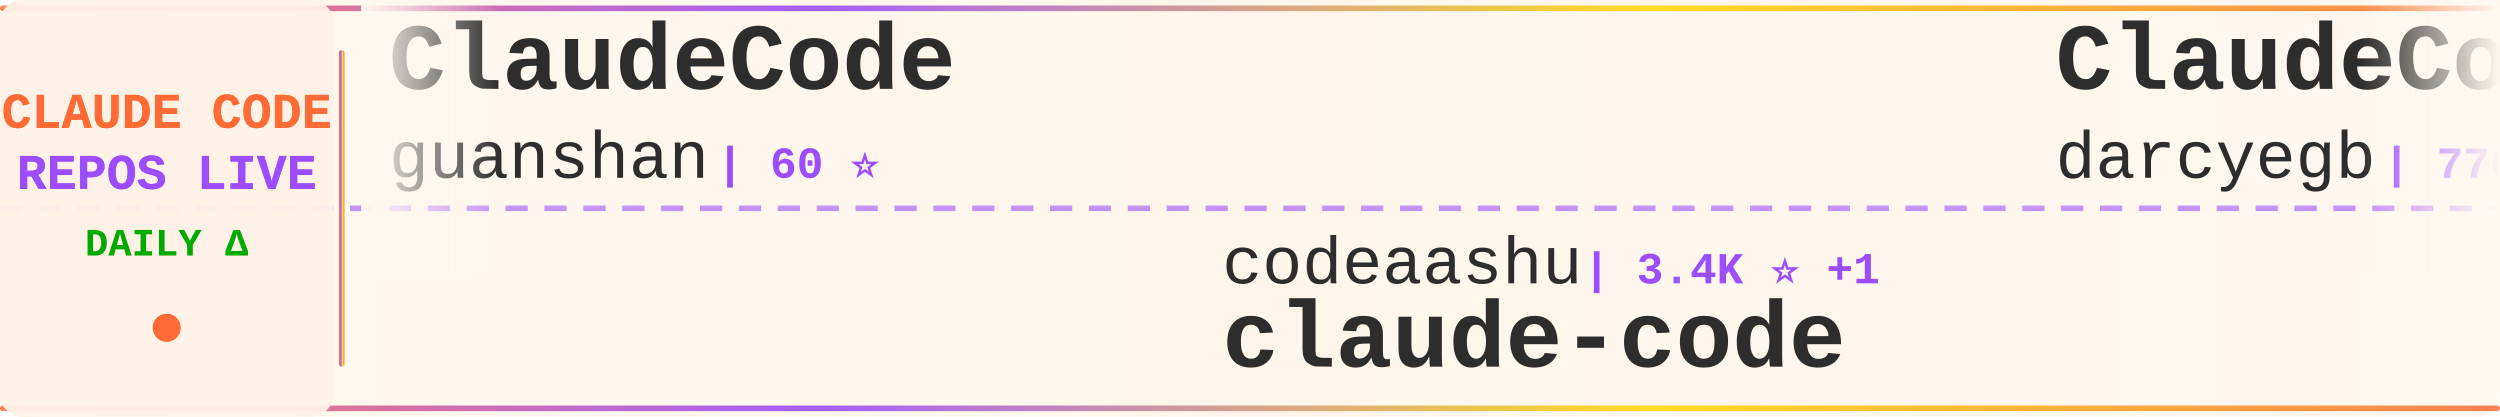
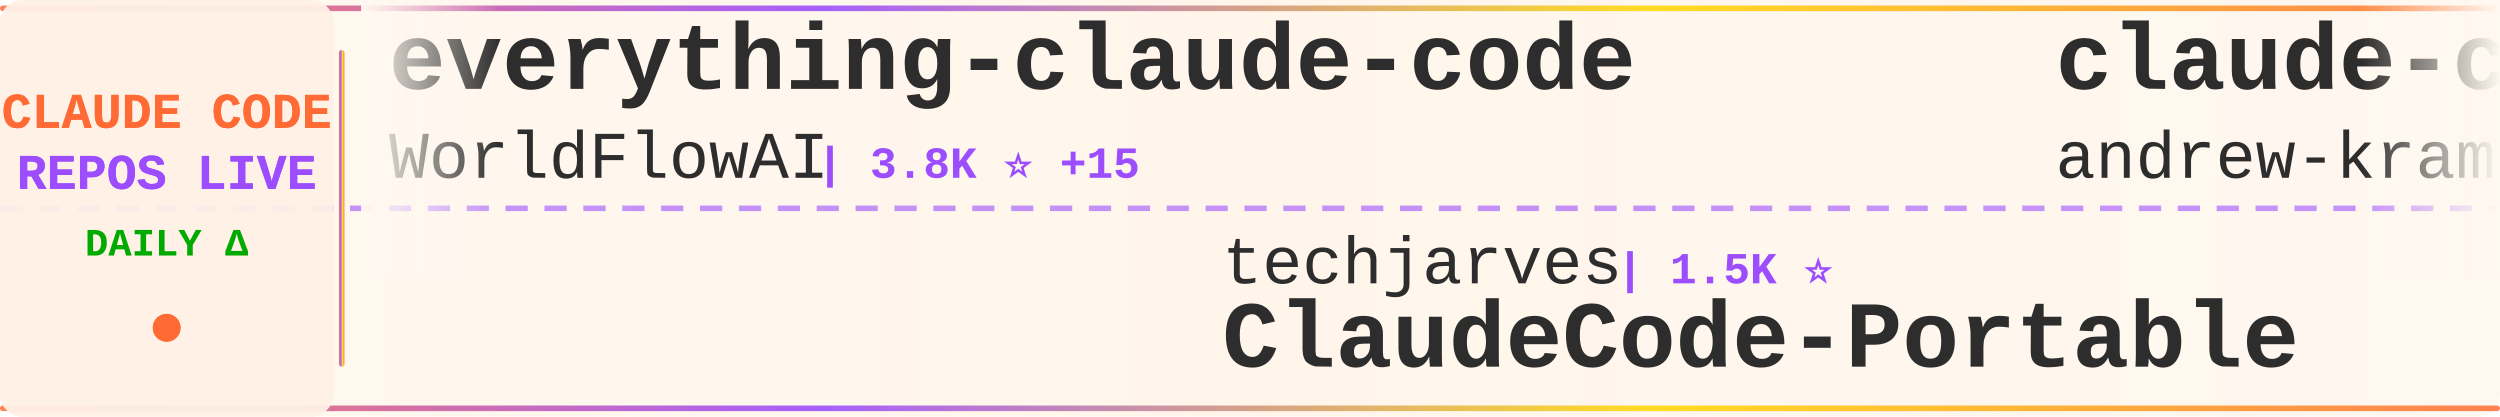
<svg xmlns="http://www.w3.org/2000/svg" width="900" height="150">
  <defs>
    <linearGradient id="tickerBg" x1="0%" y1="0%" x2="100%" y2="0%">
      <stop offset="0%" style="stop-color:#fff8f0;stop-opacity:0.98" />
      <stop offset="50%" style="stop-color:#fff5eb;stop-opacity:1" />
      <stop offset="100%" style="stop-color:#fff8f0;stop-opacity:0.98" />
    </linearGradient>
    <linearGradient id="borderGrad" x1="0%" y1="0%" x2="100%" y2="0%">
      <stop offset="0%" style="stop-color:#FF6B35;stop-opacity:0.85">
        <animate attributeName="stop-opacity" values="0.85;1;0.85" dur="2s" repeatCount="indefinite" />
      </stop>
      <stop offset="33%" style="stop-color:#9C4EFF;stop-opacity:0.9">
        <animate attributeName="stop-opacity" values="0.9;1;0.9" dur="2.2s" repeatCount="indefinite" />
      </stop>
      <stop offset="66%" style="stop-color:#FFD700;stop-opacity:0.85">
        <animate attributeName="stop-opacity" values="0.85;1;0.85" dur="1.8s" repeatCount="indefinite" />
      </stop>
      <stop offset="100%" style="stop-color:#FF6B35;stop-opacity:0.85">
        <animate attributeName="stop-opacity" values="0.85;1;0.85" dur="2s" repeatCount="indefinite" />
      </stop>
    </linearGradient>
    <filter id="textGlow">
      <feGaussianBlur stdDeviation="0.15" result="coloredBlur" />
      <feMerge>
        <feMergeNode in="coloredBlur" />
        <feMergeNode in="SourceGraphic" />
      </feMerge>
    </filter>
    <filter id="metricGlow">
      <feGaussianBlur stdDeviation="0.2" result="coloredBlur" />
      <feMerge>
        <feMergeNode in="coloredBlur" />
        <feMergeNode in="SourceGraphic" />
      </feMerge>
    </filter>
    <linearGradient id="leftFade" x1="0%" y1="0%" x2="100%" y2="0%">
      <stop offset="0%" style="stop-color:#fff8f0;stop-opacity:1" />
      <stop offset="100%" style="stop-color:#fff8f0;stop-opacity:0" />
    </linearGradient>
    <linearGradient id="rightFade" x1="0%" y1="0%" x2="100%" y2="0%">
      <stop offset="0%" style="stop-color:#fff8f0;stop-opacity:0" />
      <stop offset="100%" style="stop-color:#fff8f0;stop-opacity:1" />
    </linearGradient>
  </defs>
  <rect width="900" height="150" fill="url(#tickerBg)" rx="8" />
  <rect x="0" y="2" width="900" height="2" fill="url(#borderGrad)" rx="1" />
  <rect x="0" y="146" width="900" height="2" fill="url(#borderGrad)" rx="1" />
  <line x1="0" y1="75" x2="900" y2="75" stroke="#9C4EFF" stroke-width="2" stroke-dasharray="8 6" opacity="0.6" />
  <rect x="0" y="0" width="120" height="150" fill="#fff0e6" opacity="0.95" rx="8" />
  <text x="60" y="46" font-family="'Courier New', monospace" font-size="18" font-weight="bold" fill="#FF6B35" text-anchor="middle" filter="url(#textGlow)">
    CLAUDE CODE
  </text>
  <text x="60" y="68" font-family="'Courier New', monospace" font-size="18" font-weight="bold" fill="#9C4EFF" text-anchor="middle" filter="url(#textGlow)">
    REPOS LIVE
  </text>
  <text x="60" y="92" font-family="'Courier New', monospace" font-size="14" font-weight="bold" fill="#00aa00" text-anchor="middle">
    DAILY Δ
  </text>
  <circle cx="60" cy="118" r="5" fill="#FF6B35" filter="url(#metricGlow)">
    <animate attributeName="r" values="4;6;4" dur="1.5s" repeatCount="indefinite" />
    <animate attributeName="opacity" values="0.6;1;0.6" dur="1.5s" repeatCount="indefinite" />
  </circle>
  <rect x="122" y="18" width="2" height="114" fill="url(#borderGrad)" rx="1" />
  <clipPath id="tickerClip">
    <rect x="130" y="0" width="770" height="150" />
  </clipPath>
  <g clip-path="url(#tickerClip)">
    <g id="tickerItems">
      <animateTransform attributeName="transform" attributeType="XML" type="translate" from="0 0" to="-3000 0" dur="54s" repeatCount="indefinite" />
      <g transform="translate(0, 0)">
-         <text x="140" y="32" font-family="'Courier New', monospace" font-size="34" font-weight="bold" fill="#2d2d2d">ClaudeCode</text>
-         <text x="140" y="64" font-family="'Courier New', monospace" font-size="24" font-weight="normal" fill="#2d2d2d" opacity="1.0">guanshan</text>
-         <text x="258" y="64" font-family="'Courier New', monospace" font-size="16" font-weight="bold" fill="#9C4EFF"> | 60 ⭐</text>
+         <text x="140" y="32" font-family="'Courier New', monospace" font-size="34" font-weight="bold" fill="#2d2d2d">everything-claude-code</text>
+         <text x="140" y="64" font-family="'Courier New', monospace" font-size="24" font-weight="normal" fill="#2d2d2d" opacity="1.0">WorldFlowAI</text>
+         <text x="294" y="64" font-family="'Courier New', monospace" font-size="16" font-weight="bold" fill="#9C4EFF"> | 3.8K ⭐ +15</text>
      </g>
      <g transform="translate(300, 0)">
-         <text x="140" y="102" font-family="'Courier New', monospace" font-size="24" font-weight="normal" fill="#2d2d2d" opacity="1.0">codeaashu</text>
-         <text x="270" y="102" font-family="'Courier New', monospace" font-size="16" font-weight="bold" fill="#9C4EFF"> | 3.4K ⭐ +1</text>
-         <text x="140" y="132" font-family="'Courier New', monospace" font-size="34" font-weight="bold" fill="#2d2d2d">claude-code</text>
+         <text x="140" y="102" font-family="'Courier New', monospace" font-size="24" font-weight="normal" fill="#2d2d2d" opacity="1.0">techjarves</text>
+         <text x="282" y="102" font-family="'Courier New', monospace" font-size="16" font-weight="bold" fill="#9C4EFF"> | 1.5K ⭐</text>
+         <text x="140" y="132" font-family="'Courier New', monospace" font-size="34" font-weight="bold" fill="#2d2d2d">ClaudeCode-Portable</text>
      </g>
      <g transform="translate(600, 0)">
-         <text x="140" y="32" font-family="'Courier New', monospace" font-size="34" font-weight="bold" fill="#2d2d2d">ClaudeCodeAgents</text>
-         <text x="140" y="64" font-family="'Courier New', monospace" font-size="24" font-weight="normal" fill="#2d2d2d" opacity="1.0">darcyegb</text>
-         <text x="258" y="64" font-family="'Courier New', monospace" font-size="16" font-weight="bold" fill="#9C4EFF"> | 770 ⭐</text>
+         <text x="140" y="32" font-family="'Courier New', monospace" font-size="34" font-weight="bold" fill="#2d2d2d">claude-code-source-build</text>
+         <text x="140" y="64" font-family="'Courier New', monospace" font-size="24" font-weight="normal" fill="#2d2d2d" opacity="1.0">andrew-kramer-inno</text>
+         <text x="378" y="64" font-family="'Courier New', monospace" font-size="16" font-weight="bold" fill="#9C4EFF"> | 595 ⭐</text>
      </g>
      <g transform="translate(900, 0)">
-         <text x="140" y="102" font-family="'Courier New', monospace" font-size="24" font-weight="normal" fill="#2d2d2d" opacity="1.0">mehmoodosman</text>
-         <text x="306" y="102" font-family="'Courier New', monospace" font-size="16" font-weight="bold" fill="#9C4EFF"> | 173 ⭐</text>
-         <text x="140" y="132" font-family="'Courier New', monospace" font-size="34" font-weight="bold" fill="#2d2d2d">claude-code</text>
+         <text x="140" y="102" font-family="'Courier New', monospace" font-size="24" font-weight="normal" fill="#2d2d2d" opacity="1.0">Piebald-AI</text>
+         <text x="282" y="102" font-family="'Courier New', monospace" font-size="16" font-weight="bold" fill="#9C4EFF"> | 12.8K ⭐ +1</text>
+         <text x="140" y="132" font-family="'Courier New', monospace" font-size="34" font-weight="bold" fill="#2d2d2d">claude-code-system-promp...</text>
      </g>
      <g transform="translate(1200, 0)">
-         <text x="140" y="32" font-family="'Courier New', monospace" font-size="34" font-weight="bold" fill="#2d2d2d">how-claude-code-works</text>
-         <text x="140" y="64" font-family="'Courier New', monospace" font-size="24" font-weight="normal" fill="#2d2d2d" opacity="1.0">Windy3f3f3f3f</text>
-         <text x="318" y="64" font-family="'Courier New', monospace" font-size="16" font-weight="bold" fill="#9C4EFF"> | 3.7K ⭐ +2</text>
+         <text x="140" y="32" font-family="'Courier New', monospace" font-size="34" font-weight="bold" fill="#2d2d2d">claude-code</text>
+         <text x="140" y="64" font-family="'Courier New', monospace" font-size="24" font-weight="normal" fill="#2d2d2d" opacity="1.0">isboyjc</text>
+         <text x="246" y="64" font-family="'Courier New', monospace" font-size="16" font-weight="bold" fill="#9C4EFF"> | 162 ⭐</text>
      </g>
      <g transform="translate(1500, 0)">
-         <text x="140" y="102" font-family="'Courier New', monospace" font-size="24" font-weight="normal" fill="#2d2d2d" opacity="1.0">affaan-m</text>
-         <text x="258" y="102" font-family="'Courier New', monospace" font-size="16" font-weight="bold" fill="#9C4EFF"> | 270.7K ⭐ +239</text>
-         <text x="140" y="132" font-family="'Courier New', monospace" font-size="34" font-weight="bold" fill="#2d2d2d">ECC</text>
+         <text x="140" y="102" font-family="'Courier New', monospace" font-size="24" font-weight="normal" fill="#2d2d2d" opacity="1.0">feiskyer</text>
+         <text x="258" y="102" font-family="'Courier New', monospace" font-size="16" font-weight="bold" fill="#9C4EFF"> | 1.7K ⭐</text>
+         <text x="140" y="132" font-family="'Courier New', monospace" font-size="34" font-weight="bold" fill="#2d2d2d">claude-code-settings</text>
      </g>
      <g transform="translate(1800, 0)">
-         <text x="140" y="32" font-family="'Courier New', monospace" font-size="34" font-weight="bold" fill="#2d2d2d">everything-claude-code-z...</text>
-         <text x="140" y="64" font-family="'Courier New', monospace" font-size="24" font-weight="normal" fill="#2d2d2d" opacity="1.0">xu-xiang</text>
-         <text x="258" y="64" font-family="'Courier New', monospace" font-size="16" font-weight="bold" fill="#9C4EFF"> | 2.0K ⭐ +1</text>
+         <text x="140" y="32" font-family="'Courier New', monospace" font-size="34" font-weight="bold" fill="#2d2d2d">claude-code</text>
+         <text x="140" y="64" font-family="'Courier New', monospace" font-size="24" font-weight="normal" fill="#2d2d2d" opacity="1.0">claude-code-best</text>
+         <text x="354" y="64" font-family="'Courier New', monospace" font-size="16" font-weight="bold" fill="#9C4EFF"> | 22.8K ⭐ +2</text>
      </g>
      <g transform="translate(2100, 0)">
-         <text x="140" y="102" font-family="'Courier New', monospace" font-size="24" font-weight="normal" fill="#2d2d2d" opacity="1.0">centminmod</text>
-         <text x="282" y="102" font-family="'Courier New', monospace" font-size="16" font-weight="bold" fill="#9C4EFF"> | 2.6K ⭐ +2.6K</text>
-         <text x="140" y="132" font-family="'Courier New', monospace" font-size="34" font-weight="bold" fill="#2d2d2d">my-claude-code-setup</text>
+         <text x="140" y="102" font-family="'Courier New', monospace" font-size="24" font-weight="normal" fill="#2d2d2d" opacity="1.0">zebbern</text>
+         <text x="246" y="102" font-family="'Courier New', monospace" font-size="16" font-weight="bold" fill="#9C4EFF"> | 4.6K ⭐</text>
+         <text x="140" y="132" font-family="'Courier New', monospace" font-size="34" font-weight="bold" fill="#2d2d2d">claude-code-guide</text>
      </g>
      <g transform="translate(2400, 0)">
-         <text x="140" y="32" font-family="'Courier New', monospace" font-size="34" font-weight="bold" fill="#2d2d2d">awesome-claude-code-plug...</text>
-         <text x="140" y="64" font-family="'Courier New', monospace" font-size="24" font-weight="normal" fill="#2d2d2d" opacity="1.0">ccplugins</text>
-         <text x="270" y="64" font-family="'Courier New', monospace" font-size="16" font-weight="bold" fill="#9C4EFF"> | 960 ⭐ +3</text>
+         <text x="140" y="32" font-family="'Courier New', monospace" font-size="34" font-weight="bold" fill="#2d2d2d">Claude-code</text>
+         <text x="140" y="64" font-family="'Courier New', monospace" font-size="24" font-weight="normal" fill="#2d2d2d" opacity="1.0">zstmfhy</text>
+         <text x="246" y="64" font-family="'Courier New', monospace" font-size="16" font-weight="bold" fill="#9C4EFF"> | 189 ⭐</text>
      </g>
      <g transform="translate(2700, 0)">
-         <text x="140" y="102" font-family="'Courier New', monospace" font-size="24" font-weight="normal" fill="#2d2d2d" opacity="1.0">jarmuine</text>
+         <text x="140" y="102" font-family="'Courier New', monospace" font-size="24" font-weight="normal" fill="#2d2d2d" opacity="1.0">ponponon</text>
        <text x="258" y="102" font-family="'Courier New', monospace" font-size="16" font-weight="bold" fill="#9C4EFF"> | 2.3K ⭐</text>
-         <text x="140" y="132" font-family="'Courier New', monospace" font-size="34" font-weight="bold" fill="#2d2d2d">claude-code</text>
+         <text x="140" y="132" font-family="'Courier New', monospace" font-size="34" font-weight="bold" fill="#2d2d2d">claude_code_src</text>
      </g>
      <g transform="translate(3000, 0)">
-         <text x="140" y="32" font-family="'Courier New', monospace" font-size="34" font-weight="bold" fill="#2d2d2d">ClaudeCode</text>
-         <text x="140" y="64" font-family="'Courier New', monospace" font-size="24" font-weight="normal" fill="#2d2d2d" opacity="1.0">guanshan</text>
-         <text x="258" y="64" font-family="'Courier New', monospace" font-size="16" font-weight="bold" fill="#9C4EFF"> | 60 ⭐</text>
+         <text x="140" y="32" font-family="'Courier New', monospace" font-size="34" font-weight="bold" fill="#2d2d2d">everything-claude-code</text>
+         <text x="140" y="64" font-family="'Courier New', monospace" font-size="24" font-weight="normal" fill="#2d2d2d" opacity="1.0">WorldFlowAI</text>
+         <text x="294" y="64" font-family="'Courier New', monospace" font-size="16" font-weight="bold" fill="#9C4EFF"> | 3.8K ⭐ +15</text>
      </g>
      <g transform="translate(3300, 0)">
-         <text x="140" y="102" font-family="'Courier New', monospace" font-size="24" font-weight="normal" fill="#2d2d2d" opacity="1.0">codeaashu</text>
-         <text x="270" y="102" font-family="'Courier New', monospace" font-size="16" font-weight="bold" fill="#9C4EFF"> | 3.4K ⭐ +1</text>
-         <text x="140" y="132" font-family="'Courier New', monospace" font-size="34" font-weight="bold" fill="#2d2d2d">claude-code</text>
+         <text x="140" y="102" font-family="'Courier New', monospace" font-size="24" font-weight="normal" fill="#2d2d2d" opacity="1.0">techjarves</text>
+         <text x="282" y="102" font-family="'Courier New', monospace" font-size="16" font-weight="bold" fill="#9C4EFF"> | 1.5K ⭐</text>
+         <text x="140" y="132" font-family="'Courier New', monospace" font-size="34" font-weight="bold" fill="#2d2d2d">ClaudeCode-Portable</text>
      </g>
      <g transform="translate(3600, 0)">
-         <text x="140" y="32" font-family="'Courier New', monospace" font-size="34" font-weight="bold" fill="#2d2d2d">ClaudeCodeAgents</text>
-         <text x="140" y="64" font-family="'Courier New', monospace" font-size="24" font-weight="normal" fill="#2d2d2d" opacity="1.0">darcyegb</text>
-         <text x="258" y="64" font-family="'Courier New', monospace" font-size="16" font-weight="bold" fill="#9C4EFF"> | 770 ⭐</text>
+         <text x="140" y="32" font-family="'Courier New', monospace" font-size="34" font-weight="bold" fill="#2d2d2d">claude-code-source-build</text>
+         <text x="140" y="64" font-family="'Courier New', monospace" font-size="24" font-weight="normal" fill="#2d2d2d" opacity="1.0">andrew-kramer-inno</text>
+         <text x="378" y="64" font-family="'Courier New', monospace" font-size="16" font-weight="bold" fill="#9C4EFF"> | 595 ⭐</text>
      </g>
      <g transform="translate(3900, 0)">
-         <text x="140" y="102" font-family="'Courier New', monospace" font-size="24" font-weight="normal" fill="#2d2d2d" opacity="1.0">mehmoodosman</text>
-         <text x="306" y="102" font-family="'Courier New', monospace" font-size="16" font-weight="bold" fill="#9C4EFF"> | 173 ⭐</text>
-         <text x="140" y="132" font-family="'Courier New', monospace" font-size="34" font-weight="bold" fill="#2d2d2d">claude-code</text>
+         <text x="140" y="102" font-family="'Courier New', monospace" font-size="24" font-weight="normal" fill="#2d2d2d" opacity="1.0">Piebald-AI</text>
+         <text x="282" y="102" font-family="'Courier New', monospace" font-size="16" font-weight="bold" fill="#9C4EFF"> | 12.8K ⭐ +1</text>
+         <text x="140" y="132" font-family="'Courier New', monospace" font-size="34" font-weight="bold" fill="#2d2d2d">claude-code-system-promp...</text>
      </g>
    </g>
  </g>
  <rect x="130" y="0" width="50" height="100" fill="url(#leftFade)" />
  <rect x="850" y="0" width="50" height="100" fill="url(#rightFade)" />
</svg>
